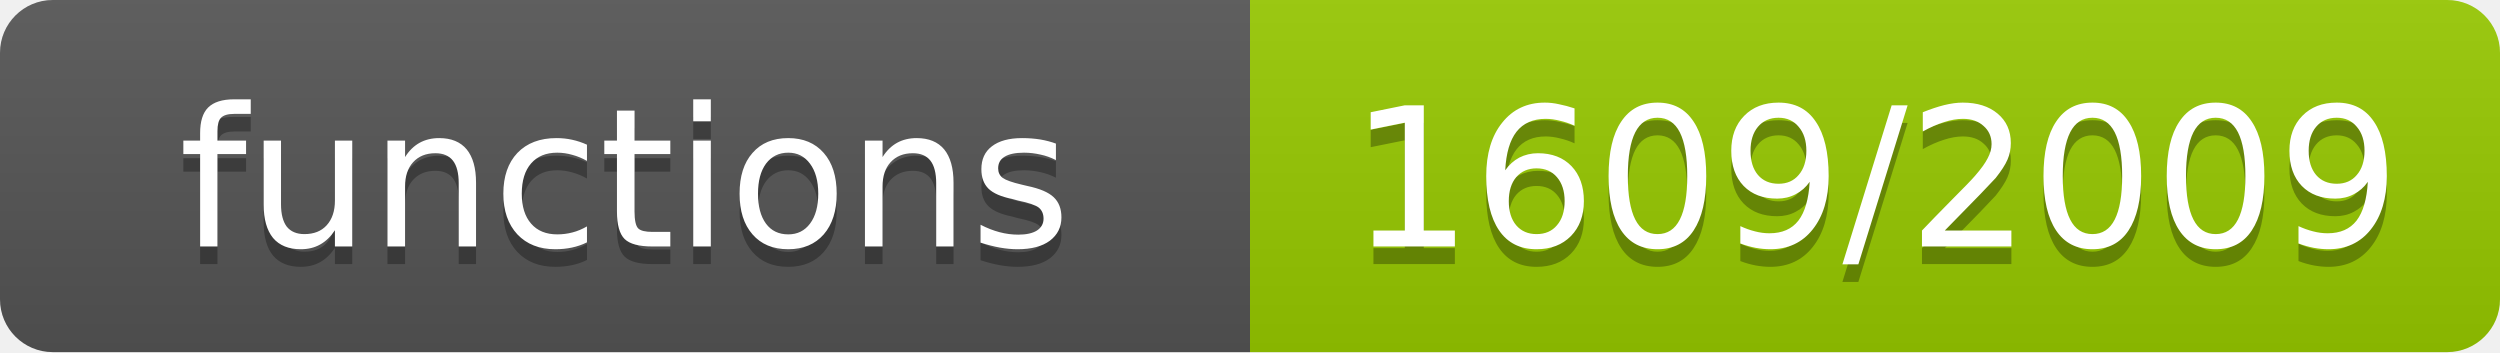
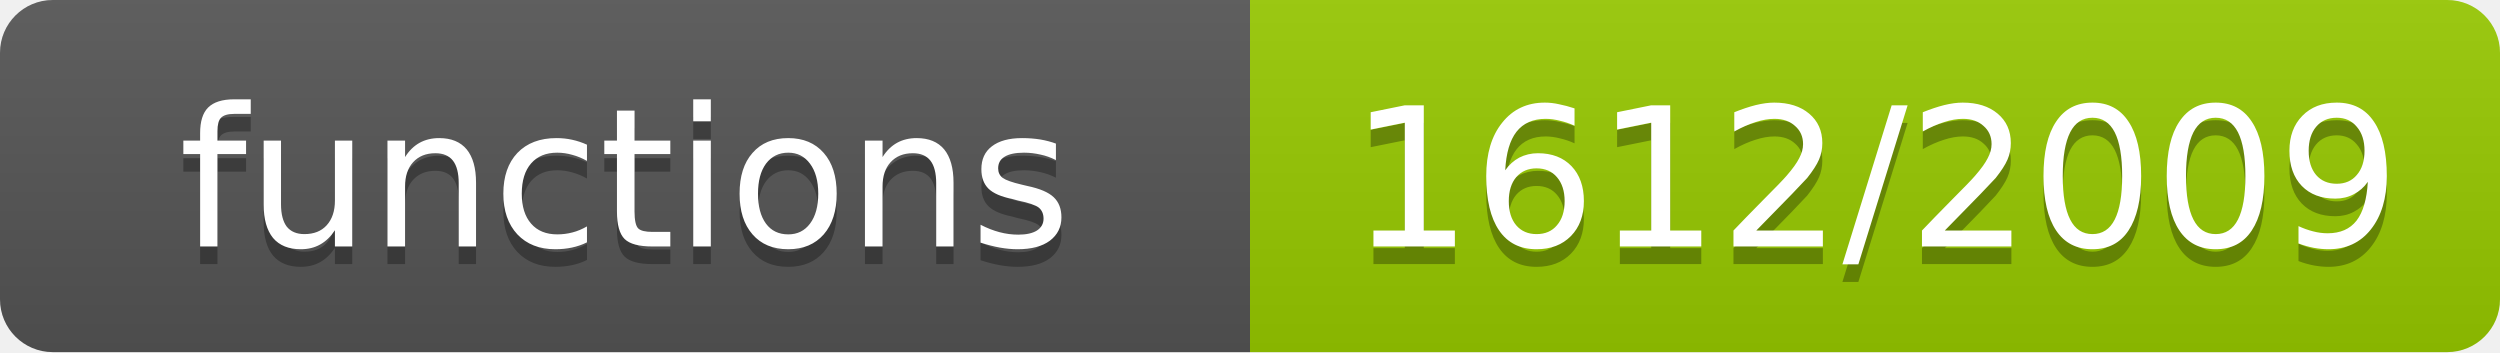
- <svg xmlns="http://www.w3.org/2000/svg" width="142" height="20" role="img" aria-label="functions: 1609/2009">
+ <svg xmlns="http://www.w3.org/2000/svg" width="142" height="20" role="img" aria-label="functions: 1612/2009">
  <linearGradient id="s" x2="0" y2="100%">
    <stop offset="0" stop-color="#bbb" stop-opacity=".1" />
    <stop offset="1" stop-opacity=".1" />
  </linearGradient>
  <clipPath id="r">
    <rect width="142" height="20" rx="3" fill="#fff" />
  </clipPath>
  <g clip-path="url(#r)">
    <rect width="71" height="20" fill="#555" />
    <rect x="71" width="71" height="20" fill="#97ca00" />
    <rect width="142" height="20" fill="url(#s)" />
  </g>
  <g fill="#fff" text-anchor="middle" font-family="Verdana,Geneva,DejaVu Sans,sans-serif" font-size="11">
    <text x="35.5" y="15" fill="#010101" fill-opacity=".3">functions</text>
    <text x="35.5" y="14">functions</text>
-     <text x="106.5" y="15" fill="#010101" fill-opacity=".3">1609/2009</text>
-     <text x="106.5" y="14">1609/2009</text>
+     <text x="106.5" y="15" fill="#010101" fill-opacity=".3">1612/2009</text>
+     <text x="106.5" y="14">1612/2009</text>
  </g>
</svg>
